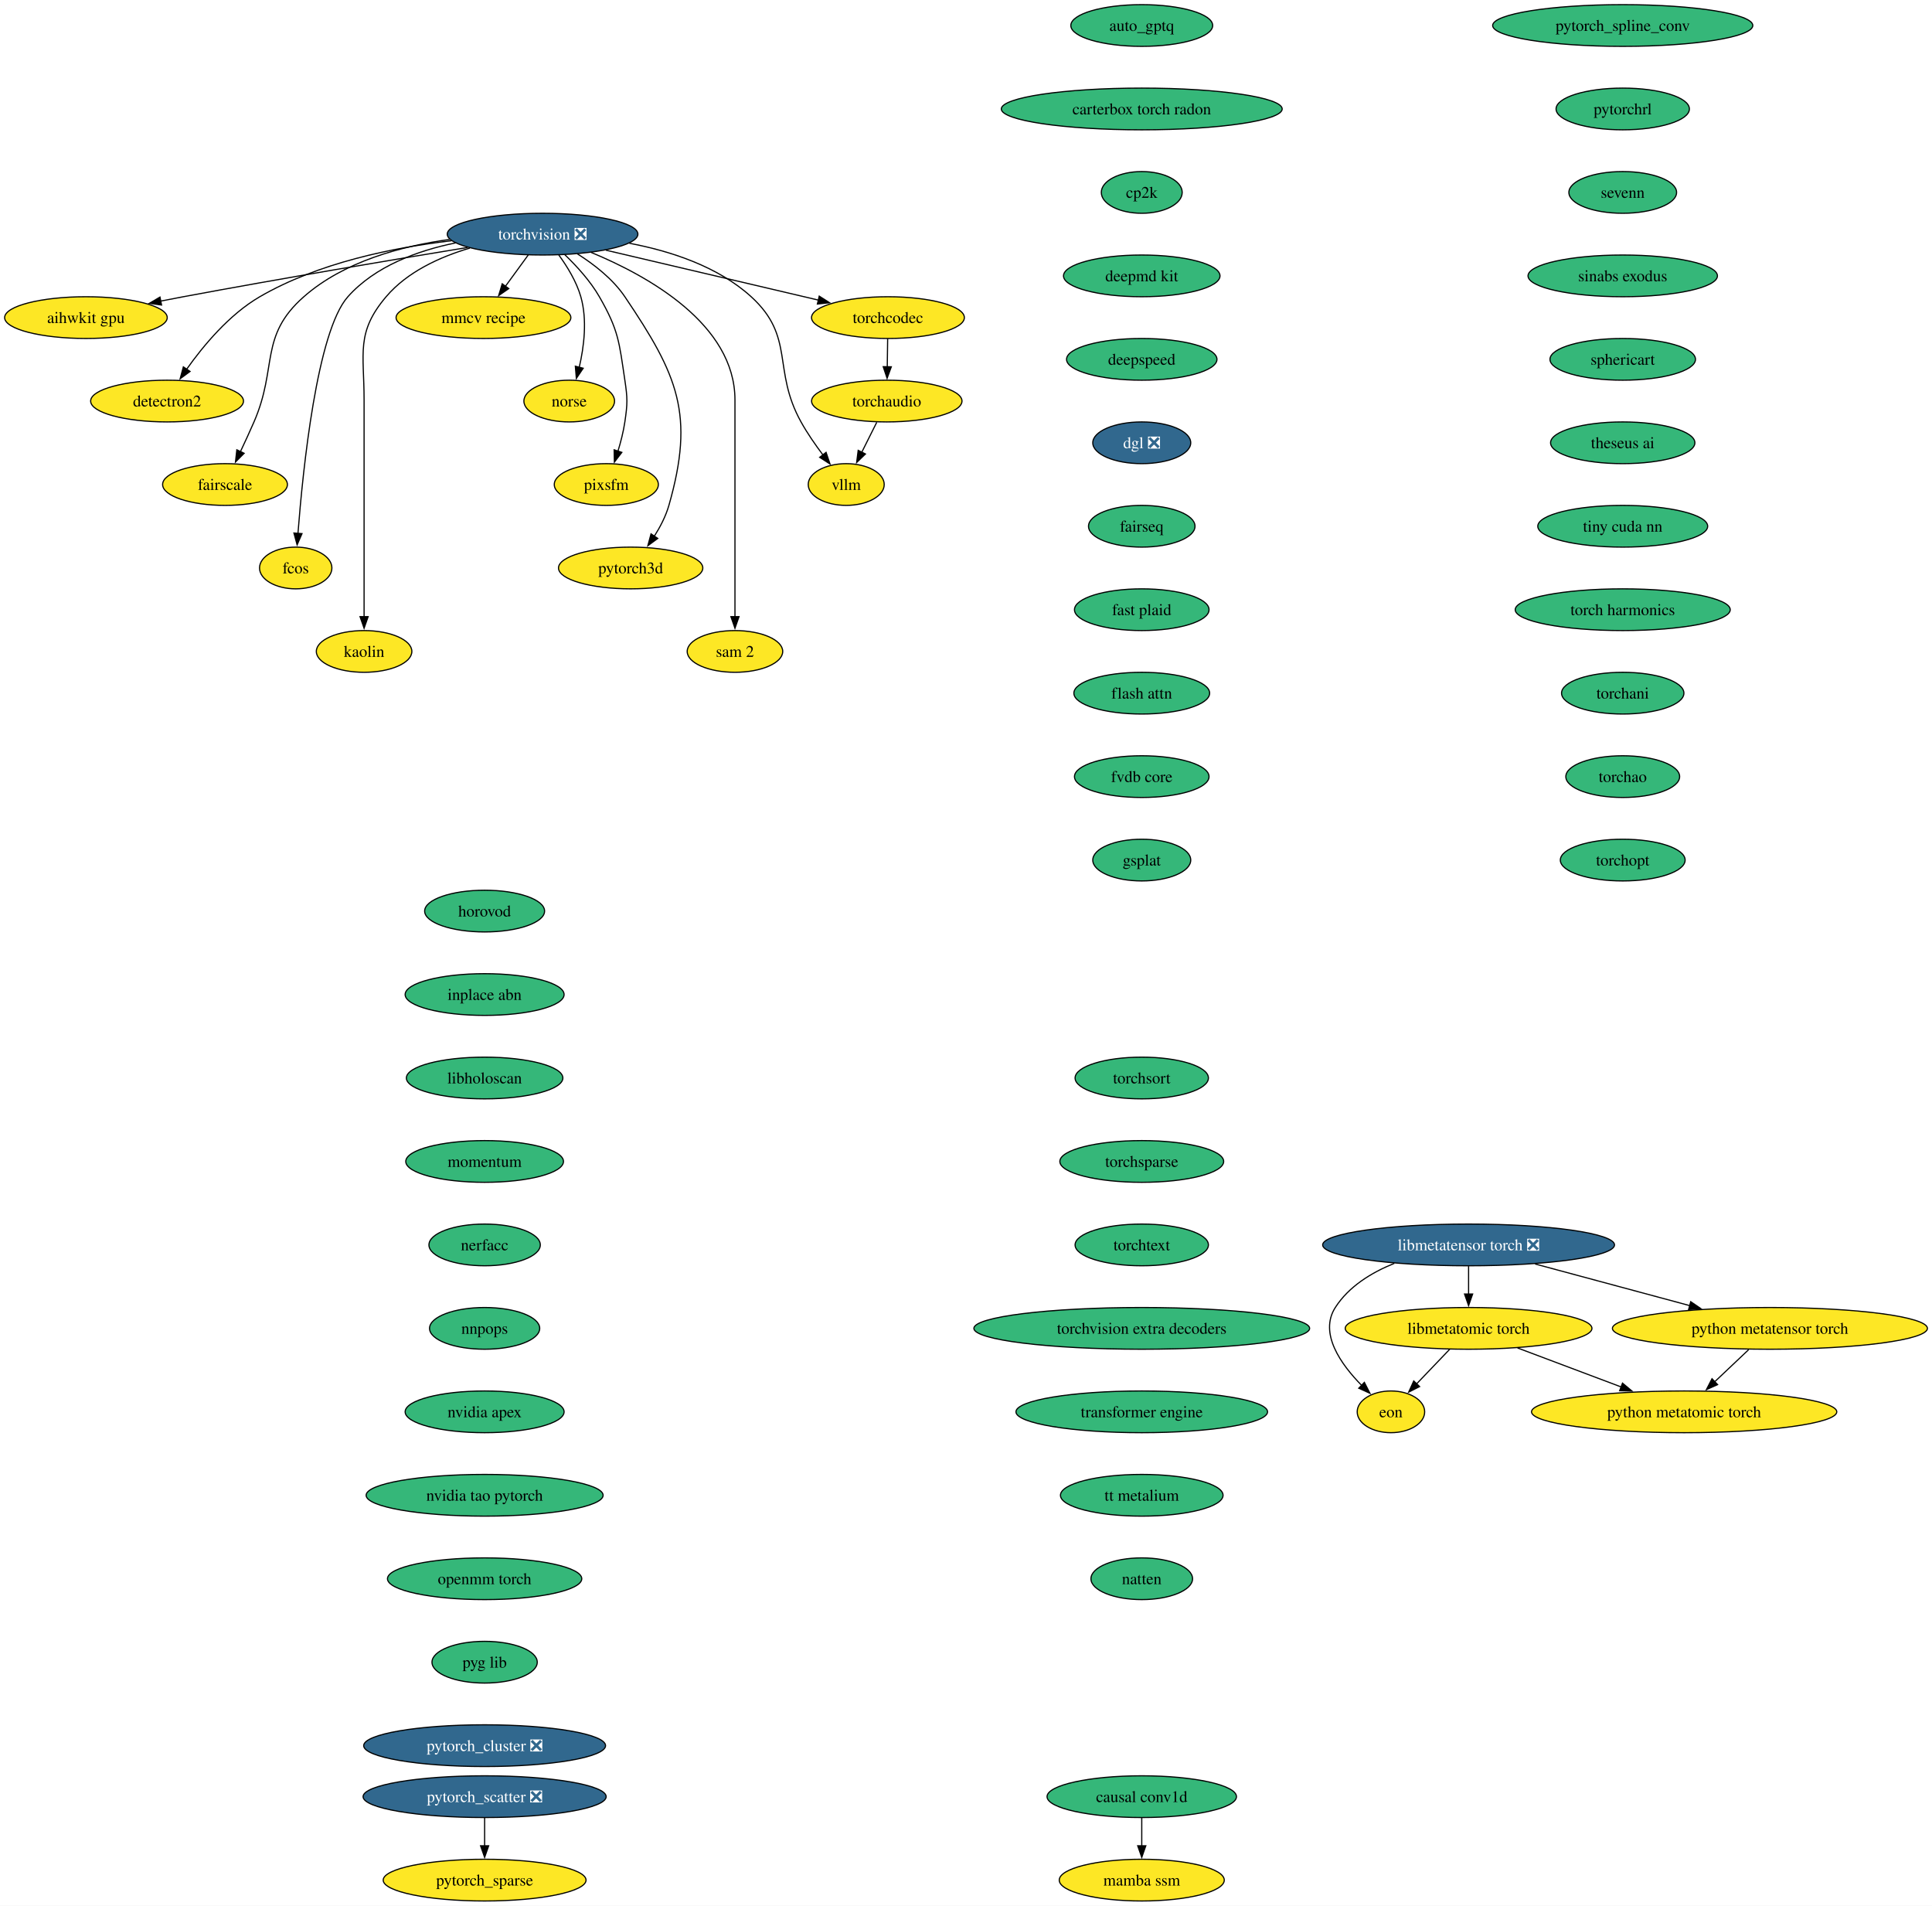
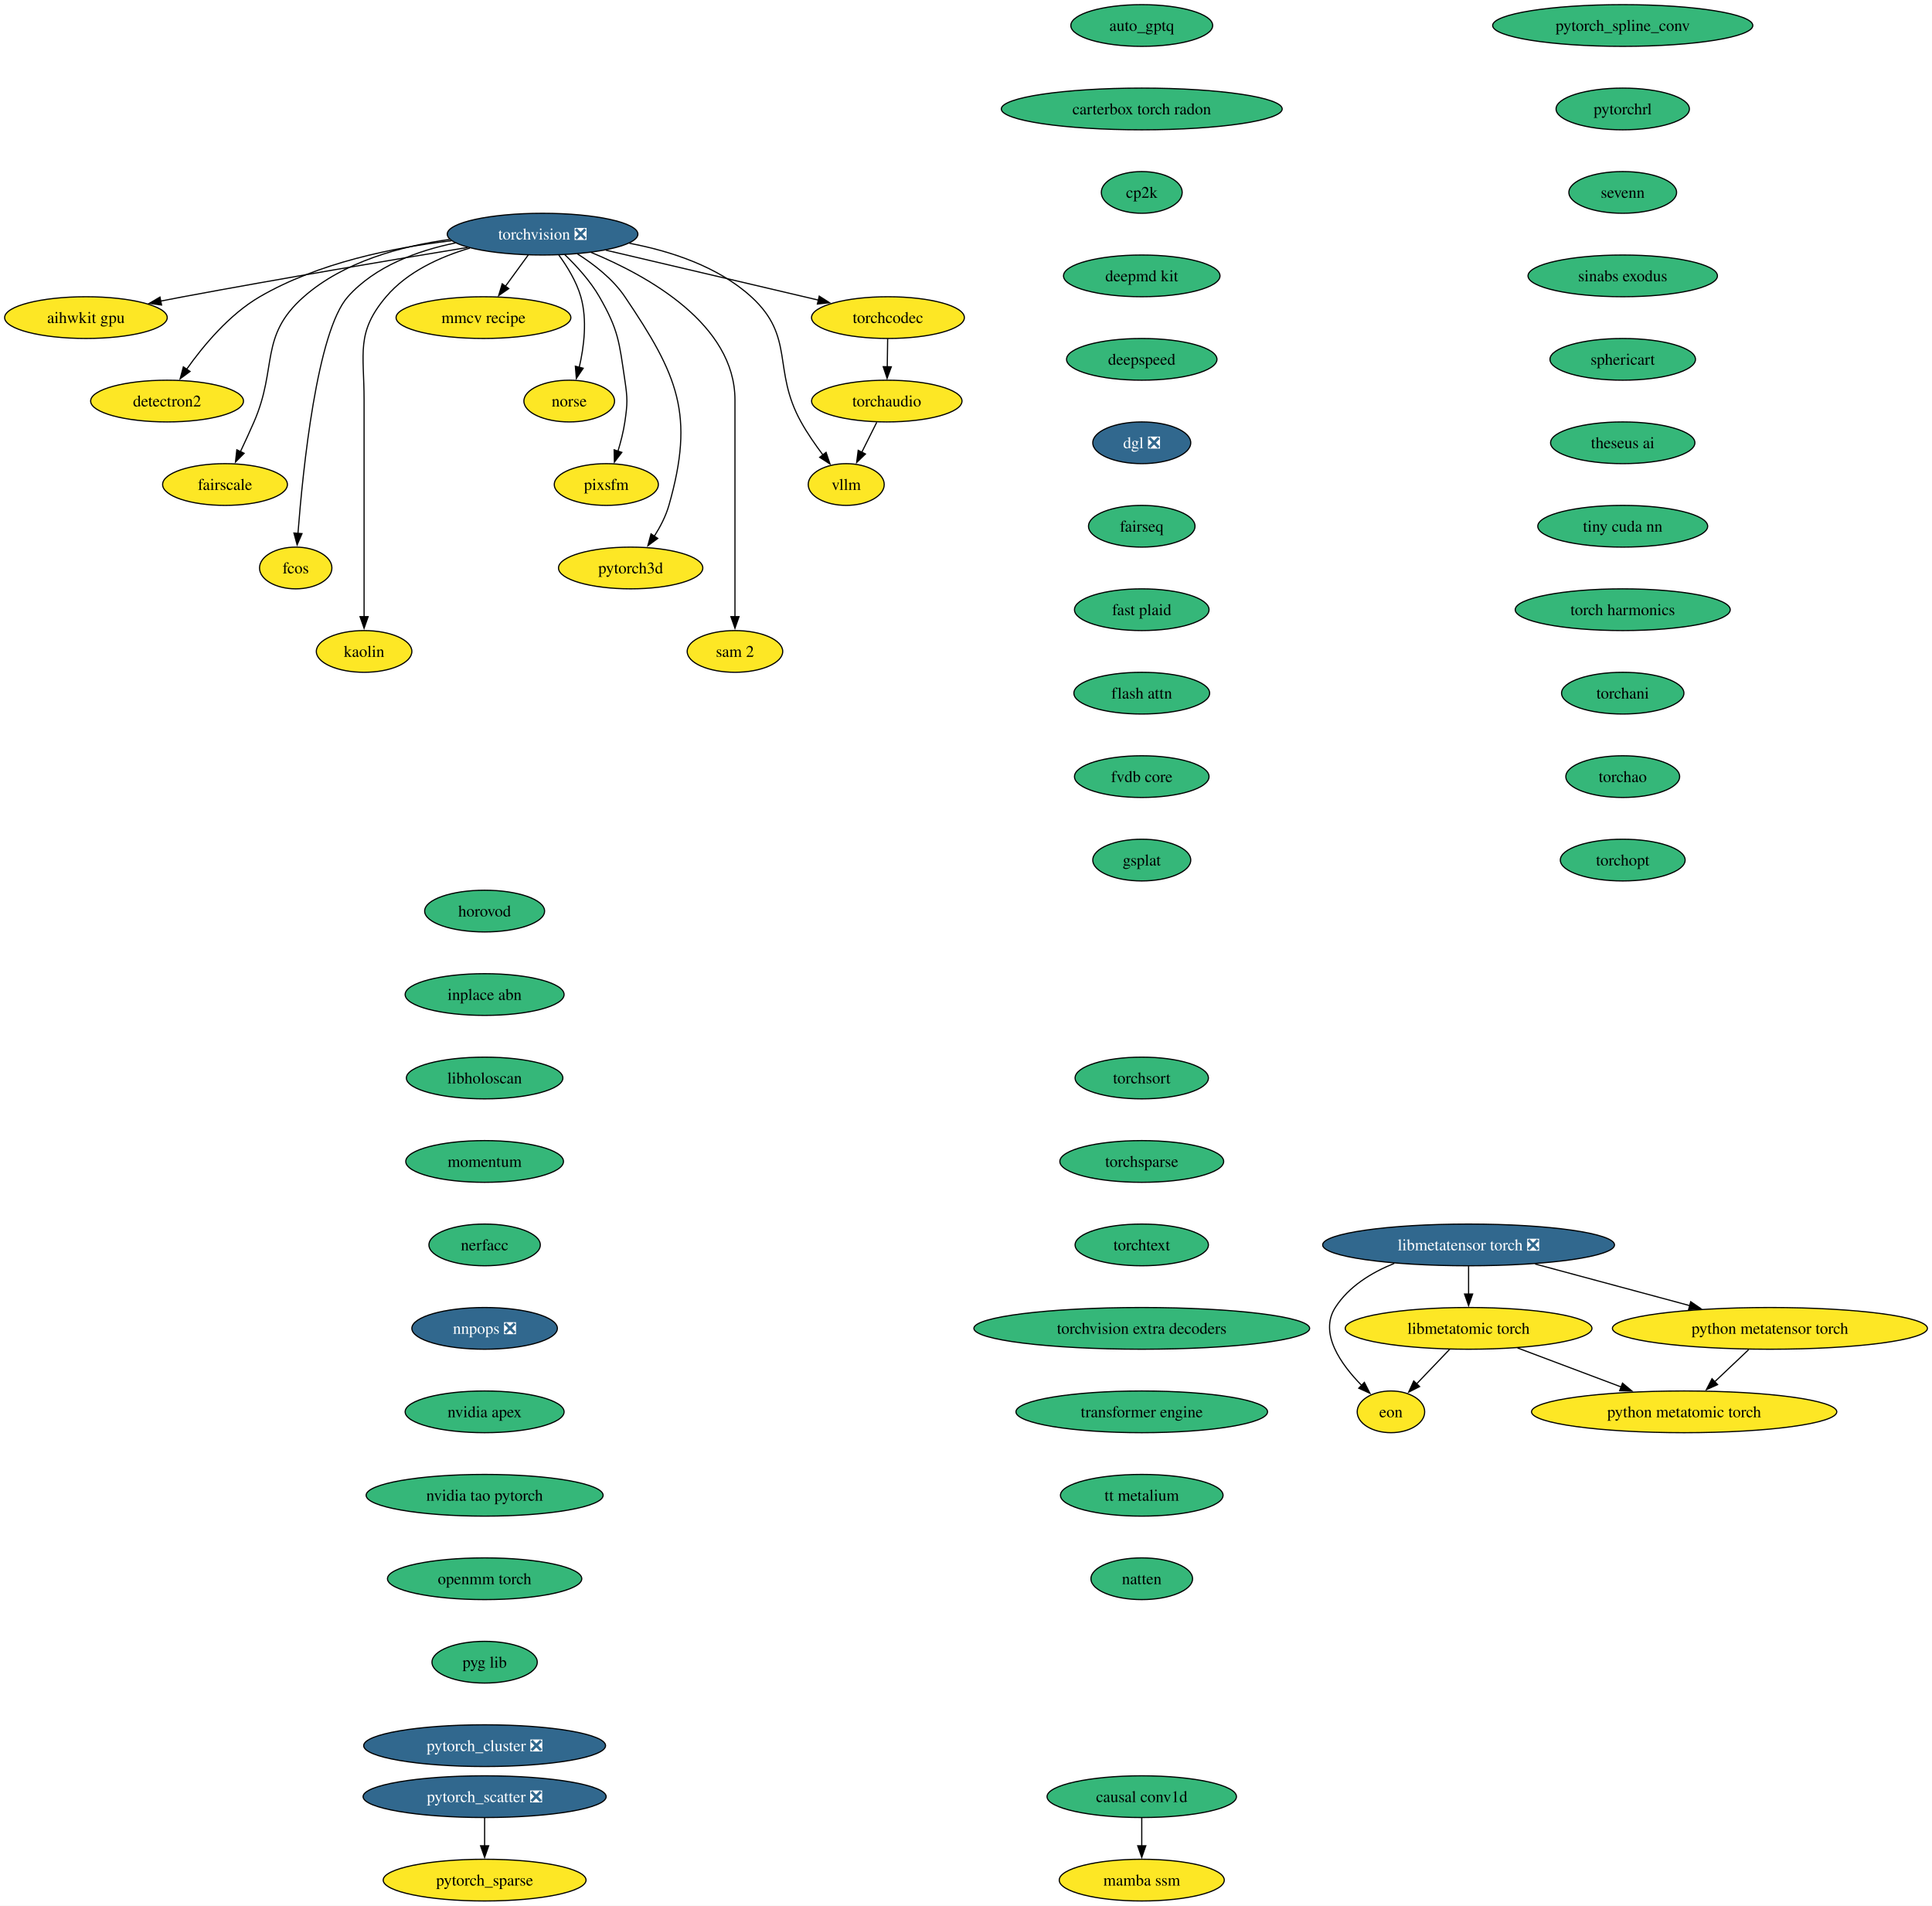
<svg xmlns="http://www.w3.org/2000/svg" xmlns:xlink="http://www.w3.org/1999/xlink" width="1667pt" height="1644pt" viewBox="0.00 0.00 1667.00 1644.00">
  <g id="graph0" class="graph" transform="scale(1 1) rotate(0) translate(4 1640)">
    <polygon fill="white" stroke="none" points="-4,4 -4,-1640 1663.06,-1640 1663.06,4 -4,4" />
    <g id="node1" class="node">
      <g id="a_node1">
        <a xlink:href="https://github.com/conda-forge/aihwkit-gpu-feedstock" xlink:title="aihwkit gpu">
          <ellipse fill="#fde725" stroke="black" cx="70.15" cy="-1366" rx="70.15" ry="18" />
          <text xml:space="preserve" text-anchor="middle" x="70.15" y="-1361.33" font-family="Times,serif" font-size="14.00">aihwkit gpu</text>
        </a>
      </g>
    </g>
    <g id="node2" class="node">
      <g id="a_node2">
        <a xlink:href="https://github.com/conda-forge/auto_gptq-feedstock" xlink:title="auto_gptq">
          <ellipse fill="#35b779" stroke="black" cx="981.15" cy="-1618" rx="61.2" ry="18" />
          <text xml:space="preserve" text-anchor="middle" x="981.15" y="-1613.33" font-family="Times,serif" font-size="14.00">auto_gptq</text>
        </a>
      </g>
    </g>
    <g id="node3" class="node">
      <g id="a_node3">
        <a xlink:href="https://github.com/conda-forge/carterbox-torch-radon-feedstock" xlink:title="carterbox torch radon">
          <ellipse fill="#35b779" stroke="black" cx="981.15" cy="-1546" rx="121.18" ry="18" />
          <text xml:space="preserve" text-anchor="middle" x="981.15" y="-1541.33" font-family="Times,serif" font-size="14.00">carterbox torch radon</text>
        </a>
      </g>
    </g>
    <g id="node4" class="node">
      <g id="a_node4">
        <a xlink:href="https://github.com/conda-forge/cp2k-feedstock" xlink:title="cp2k">
          <ellipse fill="#35b779" stroke="black" cx="981.15" cy="-1474" rx="34.9" ry="18" />
          <text xml:space="preserve" text-anchor="middle" x="981.15" y="-1469.33" font-family="Times,serif" font-size="14.00">cp2k</text>
        </a>
      </g>
    </g>
    <g id="node7" class="node">
      <g id="a_node7">
        <a xlink:href="https://github.com/conda-forge/deepmd-kit-feedstock" xlink:title="deepmd kit">
          <ellipse fill="#35b779" stroke="black" cx="981.15" cy="-1402" rx="67.52" ry="18" />
          <text xml:space="preserve" text-anchor="middle" x="981.15" y="-1397.33" font-family="Times,serif" font-size="14.00">deepmd kit</text>
        </a>
      </g>
    </g>
    <g id="node5" class="node">
      <g id="a_node5">
        <a xlink:href="https://github.com/conda-forge/causal-conv1d-feedstock" xlink:title="causal conv1d">
          <ellipse fill="#35b779" stroke="black" cx="981.15" cy="-90" rx="81.72" ry="18" />
          <text xml:space="preserve" text-anchor="middle" x="981.15" y="-85.33" font-family="Times,serif" font-size="14.00">causal conv1d</text>
        </a>
      </g>
    </g>
    <g id="node6" class="node">
      <g id="a_node6">
        <a xlink:href="https://github.com/conda-forge/mamba-ssm-feedstock" xlink:title="mamba ssm">
          <ellipse fill="#fde725" stroke="black" cx="981.15" cy="-18" rx="71.2" ry="18" />
          <text xml:space="preserve" text-anchor="middle" x="981.15" y="-13.32" font-family="Times,serif" font-size="14.00">mamba ssm</text>
        </a>
      </g>
    </g>
    <g id="edge3" class="edge">
      <path fill="none" stroke="black" d="M981.15,-71.7C981.15,-64.41 981.15,-55.73 981.15,-47.54" />
      <polygon fill="black" stroke="black" points="984.65,-47.62 981.15,-37.62 977.65,-47.62 984.65,-47.62" />
    </g>
    <g id="node8" class="node">
      <g id="a_node8">
        <a xlink:href="https://github.com/conda-forge/deepspeed-feedstock" xlink:title="deepspeed">
          <ellipse fill="#35b779" stroke="black" cx="981.15" cy="-1330" rx="64.89" ry="18" />
          <text xml:space="preserve" text-anchor="middle" x="981.15" y="-1325.33" font-family="Times,serif" font-size="14.00">deepspeed</text>
        </a>
      </g>
    </g>
    <g id="node9" class="node">
      <g id="a_node9">
        <a xlink:href="https://github.com/conda-forge/dgl-feedstock/pull/70" xlink:title="dgl ❎">
          <ellipse fill="#31688e" stroke="black" cx="981.15" cy="-1258" rx="42.26" ry="18" />
          <text xml:space="preserve" text-anchor="middle" x="981.15" y="-1253.33" font-family="Times,serif" font-size="14.00" fill="white">dgl ❎</text>
        </a>
      </g>
    </g>
    <g id="node11" class="node">
      <g id="a_node11">
        <a xlink:href="https://github.com/conda-forge/fairseq-feedstock" xlink:title="fairseq">
          <ellipse fill="#35b779" stroke="black" cx="981.15" cy="-1186" rx="45.95" ry="18" />
          <text xml:space="preserve" text-anchor="middle" x="981.15" y="-1181.33" font-family="Times,serif" font-size="14.00">fairseq</text>
        </a>
      </g>
    </g>
    <g id="node10" class="node">
      <g id="a_node10">
        <a xlink:href="https://github.com/conda-forge/detectron2-feedstock" xlink:title="detectron2">
          <ellipse fill="#fde725" stroke="black" cx="140.15" cy="-1294" rx="65.94" ry="18" />
          <text xml:space="preserve" text-anchor="middle" x="140.15" y="-1289.33" font-family="Times,serif" font-size="14.00">detectron2</text>
        </a>
      </g>
    </g>
    <g id="node14" class="node">
      <g id="a_node14">
        <a xlink:href="https://github.com/conda-forge/fast-plaid-feedstock" xlink:title="fast plaid">
          <ellipse fill="#35b779" stroke="black" cx="981.15" cy="-1114" rx="58.05" ry="18" />
          <text xml:space="preserve" text-anchor="middle" x="981.15" y="-1109.33" font-family="Times,serif" font-size="14.00">fast plaid</text>
        </a>
      </g>
    </g>
    <g id="node12" class="node">
      <g id="a_node12">
        <a xlink:href="https://github.com/conda-forge/eon-feedstock" xlink:title="eon">
          <ellipse fill="#fde725" stroke="black" cx="1196.15" cy="-422" rx="29.11" ry="18" />
          <text xml:space="preserve" text-anchor="middle" x="1196.15" y="-417.32" font-family="Times,serif" font-size="14.00">eon</text>
        </a>
      </g>
    </g>
    <g id="node13" class="node">
      <g id="a_node13">
        <a xlink:href="https://github.com/conda-forge/fairscale-feedstock" xlink:title="fairscale">
          <ellipse fill="#fde725" stroke="black" cx="190.15" cy="-1222" rx="53.84" ry="18" />
          <text xml:space="preserve" text-anchor="middle" x="190.15" y="-1217.33" font-family="Times,serif" font-size="14.00">fairscale</text>
        </a>
      </g>
    </g>
    <g id="node15" class="node">
      <g id="a_node15">
        <a xlink:href="https://github.com/conda-forge/flash-attn-feedstock" xlink:title="flash attn">
          <ellipse fill="#35b779" stroke="black" cx="981.15" cy="-1042" rx="58.57" ry="18" />
          <text xml:space="preserve" text-anchor="middle" x="981.15" y="-1037.33" font-family="Times,serif" font-size="14.00">flash attn</text>
        </a>
      </g>
    </g>
    <g id="node17" class="node">
      <g id="a_node17">
        <a xlink:href="https://github.com/conda-forge/fvdb-core-feedstock" xlink:title="fvdb core">
          <ellipse fill="#35b779" stroke="black" cx="981.15" cy="-970" rx="58.05" ry="18" />
          <text xml:space="preserve" text-anchor="middle" x="981.15" y="-965.33" font-family="Times,serif" font-size="14.00">fvdb core</text>
        </a>
      </g>
    </g>
    <g id="node16" class="node">
      <g id="a_node16">
        <a xlink:href="https://github.com/conda-forge/fcos-feedstock" xlink:title="fcos">
          <ellipse fill="#fde725" stroke="black" cx="251.15" cy="-1150" rx="31.22" ry="18" />
          <text xml:space="preserve" text-anchor="middle" x="251.15" y="-1145.33" font-family="Times,serif" font-size="14.00">fcos</text>
        </a>
      </g>
    </g>
    <g id="node18" class="node">
      <g id="a_node18">
        <a xlink:href="https://github.com/conda-forge/gsplat-feedstock" xlink:title="gsplat">
          <ellipse fill="#35b779" stroke="black" cx="981.15" cy="-898" rx="42.26" ry="18" />
          <text xml:space="preserve" text-anchor="middle" x="981.15" y="-893.33" font-family="Times,serif" font-size="14.00">gsplat</text>
        </a>
      </g>
    </g>
    <g id="node19" class="node">
      <g id="a_node19">
        <a xlink:href="https://github.com/conda-forge/horovod-feedstock" xlink:title="horovod">
          <ellipse fill="#35b779" stroke="black" cx="414.15" cy="-854" rx="51.74" ry="18" />
          <text xml:space="preserve" text-anchor="middle" x="414.15" y="-849.33" font-family="Times,serif" font-size="14.00">horovod</text>
        </a>
      </g>
    </g>
    <g id="node20" class="node">
      <g id="a_node20">
        <a xlink:href="https://github.com/conda-forge/inplace-abn-feedstock" xlink:title="inplace abn">
          <ellipse fill="#35b779" stroke="black" cx="414.15" cy="-782" rx="68.57" ry="18" />
          <text xml:space="preserve" text-anchor="middle" x="414.15" y="-777.33" font-family="Times,serif" font-size="14.00">inplace abn</text>
        </a>
      </g>
    </g>
    <g id="node21" class="node">
      <g id="a_node21">
        <a xlink:href="https://github.com/conda-forge/libholoscan-feedstock" xlink:title="libholoscan">
          <ellipse fill="#35b779" stroke="black" cx="414.15" cy="-710" rx="67.52" ry="18" />
          <text xml:space="preserve" text-anchor="middle" x="414.15" y="-705.33" font-family="Times,serif" font-size="14.00">libholoscan</text>
        </a>
      </g>
    </g>
    <g id="node23" class="node">
      <g id="a_node23">
        <a xlink:href="https://github.com/conda-forge/momentum-feedstock" xlink:title="momentum">
          <ellipse fill="#35b779" stroke="black" cx="414.15" cy="-638" rx="68.04" ry="18" />
          <text xml:space="preserve" text-anchor="middle" x="414.15" y="-633.33" font-family="Times,serif" font-size="14.00">momentum</text>
        </a>
      </g>
    </g>
    <g id="node22" class="node">
      <g id="a_node22">
        <a xlink:href="https://github.com/conda-forge/kaolin-feedstock" xlink:title="kaolin">
          <ellipse fill="#fde725" stroke="black" cx="310.15" cy="-1078" rx="41.21" ry="18" />
          <text xml:space="preserve" text-anchor="middle" x="310.15" y="-1073.33" font-family="Times,serif" font-size="14.00">kaolin</text>
        </a>
      </g>
    </g>
    <g id="node29" class="node">
      <g id="a_node29">
        <a xlink:href="https://github.com/conda-forge/nerfacc-feedstock" xlink:title="nerfacc">
          <ellipse fill="#35b779" stroke="black" cx="414.15" cy="-566" rx="48.05" ry="18" />
          <text xml:space="preserve" text-anchor="middle" x="414.15" y="-561.33" font-family="Times,serif" font-size="14.00">nerfacc</text>
        </a>
      </g>
    </g>
    <g id="node24" class="node">
      <g id="a_node24">
        <a xlink:href="https://github.com/conda-forge/libmetatensor-torch-feedstock/pull/52" xlink:title="libmetatensor torch ❎">
          <ellipse fill="#31688e" stroke="black" cx="1263.15" cy="-566" rx="125.92" ry="18" />
          <text xml:space="preserve" text-anchor="middle" x="1263.15" y="-561.33" font-family="Times,serif" font-size="14.00" fill="white">libmetatensor torch ❎</text>
        </a>
      </g>
    </g>
    <g id="edge15" class="edge">
      <path fill="none" stroke="black" d="M1199.08,-550.09C1179.34,-542.16 1159.77,-530.14 1148.15,-512 1133.95,-489.82 1152.88,-463.07 1170.98,-444.72" />
      <polygon fill="black" stroke="black" points="1173.22,-447.42 1178.03,-437.98 1168.38,-442.37 1173.22,-447.42" />
    </g>
    <g id="node25" class="node">
      <g id="a_node25">
        <a xlink:href="https://github.com/conda-forge/libmetatomic-torch-feedstock" xlink:title="libmetatomic torch">
          <ellipse fill="#fde725" stroke="black" cx="1263.15" cy="-494" rx="106.45" ry="18" />
          <text xml:space="preserve" text-anchor="middle" x="1263.15" y="-489.32" font-family="Times,serif" font-size="14.00">libmetatomic torch</text>
        </a>
      </g>
    </g>
    <g id="edge16" class="edge">
      <path fill="none" stroke="black" d="M1263.15,-547.7C1263.15,-540.41 1263.15,-531.73 1263.15,-523.54" />
      <polygon fill="black" stroke="black" points="1266.65,-523.62 1263.15,-513.62 1259.65,-523.62 1266.65,-523.62" />
    </g>
    <g id="node26" class="node">
      <g id="a_node26">
        <a xlink:href="https://github.com/conda-forge/python-metatensor-torch-feedstock" xlink:title="python metatensor torch">
          <ellipse fill="#fde725" stroke="black" cx="1523.15" cy="-494" rx="135.91" ry="18" />
          <text xml:space="preserve" text-anchor="middle" x="1523.15" y="-489.32" font-family="Times,serif" font-size="14.00">python metatensor torch</text>
        </a>
      </g>
    </g>
    <g id="edge17" class="edge">
      <path fill="none" stroke="black" d="M1320.53,-549.55C1359.93,-538.94 1412.43,-524.81 1454.12,-513.59" />
      <polygon fill="black" stroke="black" points="1454.81,-517.02 1463.56,-511.04 1452.99,-510.26 1454.81,-517.02" />
    </g>
    <g id="edge18" class="edge">
      <path fill="none" stroke="black" d="M1246.93,-476.05C1238.3,-467.04 1227.57,-455.83 1218.2,-446.04" />
      <polygon fill="black" stroke="black" points="1220.89,-443.79 1211.45,-438.98 1215.83,-448.63 1220.89,-443.79" />
    </g>
    <g id="node27" class="node">
      <g id="a_node27">
        <a xlink:href="https://github.com/conda-forge/python-metatomic-torch-feedstock" xlink:title="python metatomic torch">
          <ellipse fill="#fde725" stroke="black" cx="1449.15" cy="-422" rx="131.7" ry="18" />
          <text xml:space="preserve" text-anchor="middle" x="1449.15" y="-417.32" font-family="Times,serif" font-size="14.00">python metatomic torch</text>
        </a>
      </g>
    </g>
    <g id="edge19" class="edge">
      <path fill="none" stroke="black" d="M1305.36,-477.12C1331.87,-467.14 1366.34,-454.17 1394.88,-443.43" />
      <polygon fill="black" stroke="black" points="1395.95,-446.76 1404.08,-439.96 1393.49,-440.21 1395.95,-446.76" />
    </g>
    <g id="edge20" class="edge">
      <path fill="none" stroke="black" d="M1504.86,-475.7C1495.99,-467.3 1485.17,-457.07 1475.43,-447.86" />
      <polygon fill="black" stroke="black" points="1478,-445.47 1468.33,-441.14 1473.19,-450.56 1478,-445.47" />
    </g>
    <g id="node28" class="node">
      <g id="a_node28">
        <a xlink:href="https://github.com/conda-forge/mmcv-recipe-feedstock" xlink:title="mmcv recipe">
          <ellipse fill="#fde725" stroke="black" cx="413.15" cy="-1366" rx="75.41" ry="18" />
          <text xml:space="preserve" text-anchor="middle" x="413.15" y="-1361.33" font-family="Times,serif" font-size="14.00">mmcv recipe</text>
        </a>
      </g>
    </g>
    <g id="node30" class="node">
      <g id="a_node30">
-         <a xlink:href="https://github.com/conda-forge/nnpops-feedstock" xlink:title="nnpops">
-           <ellipse fill="#35b779" stroke="black" cx="414.15" cy="-494" rx="47.53" ry="18" />
-           <text xml:space="preserve" text-anchor="middle" x="414.15" y="-489.32" font-family="Times,serif" font-size="14.00">nnpops</text>
+         <a xlink:href="https://github.com/conda-forge/nnpops-feedstock/pull/59" xlink:title="nnpops ❎">
+           <ellipse fill="#31688e" stroke="black" cx="414.15" cy="-494" rx="62.78" ry="18" />
+           <text xml:space="preserve" text-anchor="middle" x="414.15" y="-489.32" font-family="Times,serif" font-size="14.00" fill="white">nnpops ❎</text>
        </a>
      </g>
    </g>
    <g id="node31" class="node">
      <g id="a_node31">
        <a xlink:href="https://github.com/conda-forge/nvidia-apex-feedstock" xlink:title="nvidia apex">
          <ellipse fill="#35b779" stroke="black" cx="414.15" cy="-422" rx="68.57" ry="18" />
          <text xml:space="preserve" text-anchor="middle" x="414.15" y="-417.32" font-family="Times,serif" font-size="14.00">nvidia apex</text>
        </a>
      </g>
    </g>
    <g id="node33" class="node">
      <g id="a_node33">
        <a xlink:href="https://github.com/conda-forge/nvidia-tao-pytorch-feedstock" xlink:title="nvidia tao pytorch">
          <ellipse fill="#35b779" stroke="black" cx="414.15" cy="-350" rx="102.24" ry="18" />
          <text xml:space="preserve" text-anchor="middle" x="414.15" y="-345.32" font-family="Times,serif" font-size="14.00">nvidia tao pytorch</text>
        </a>
      </g>
    </g>
    <g id="node32" class="node">
      <g id="a_node32">
        <a xlink:href="https://github.com/conda-forge/norse-feedstock" xlink:title="norse">
          <ellipse fill="#fde725" stroke="black" cx="487.15" cy="-1294" rx="39.11" ry="18" />
          <text xml:space="preserve" text-anchor="middle" x="487.15" y="-1289.33" font-family="Times,serif" font-size="14.00">norse</text>
        </a>
      </g>
    </g>
    <g id="node34" class="node">
      <g id="a_node34">
        <a xlink:href="https://github.com/conda-forge/openmm-torch-feedstock" xlink:title="openmm torch">
          <ellipse fill="#35b779" stroke="black" cx="414.15" cy="-278" rx="83.83" ry="18" />
          <text xml:space="preserve" text-anchor="middle" x="414.15" y="-273.32" font-family="Times,serif" font-size="14.00">openmm torch</text>
        </a>
      </g>
    </g>
    <g id="node35" class="node">
      <g id="a_node35">
        <a xlink:href="https://github.com/conda-forge/pyg-lib-feedstock" xlink:title="pyg lib">
          <ellipse fill="#35b779" stroke="black" cx="414.15" cy="-206" rx="45.42" ry="18" />
          <text xml:space="preserve" text-anchor="middle" x="414.15" y="-201.33" font-family="Times,serif" font-size="14.00">pyg lib</text>
        </a>
      </g>
    </g>
    <g id="node37" class="node">
      <g id="a_node37">
        <a xlink:href="https://github.com/conda-forge/pytorch_cluster-feedstock/pull/75" xlink:title="pytorch_cluster ❎">
          <ellipse fill="#31688e" stroke="black" cx="414.15" cy="-134" rx="104.35" ry="18" />
          <text xml:space="preserve" text-anchor="middle" x="414.15" y="-129.32" font-family="Times,serif" font-size="14.00" fill="white">pytorch_cluster ❎</text>
        </a>
      </g>
    </g>
    <g id="node36" class="node">
      <g id="a_node36">
        <a xlink:href="https://github.com/conda-forge/pixsfm-feedstock" xlink:title="pixsfm">
          <ellipse fill="#fde725" stroke="black" cx="519.15" cy="-1222" rx="44.9" ry="18" />
          <text xml:space="preserve" text-anchor="middle" x="519.15" y="-1217.33" font-family="Times,serif" font-size="14.00">pixsfm</text>
        </a>
      </g>
    </g>
    <g id="node38" class="node">
      <g id="a_node38">
        <a xlink:href="https://github.com/conda-forge/pytorch3d-feedstock" xlink:title="pytorch3d">
          <ellipse fill="#fde725" stroke="black" cx="540.15" cy="-1150" rx="62.26" ry="18" />
          <text xml:space="preserve" text-anchor="middle" x="540.15" y="-1145.33" font-family="Times,serif" font-size="14.00">pytorch3d</text>
        </a>
      </g>
    </g>
    <g id="node39" class="node">
      <g id="a_node39">
        <a xlink:href="https://github.com/conda-forge/pytorch_scatter-feedstock/pull/90" xlink:title="pytorch_scatter ❎">
          <ellipse fill="#31688e" stroke="black" cx="414.15" cy="-90" rx="104.87" ry="18" />
          <text xml:space="preserve" text-anchor="middle" x="414.15" y="-85.33" font-family="Times,serif" font-size="14.00" fill="white">pytorch_scatter ❎</text>
        </a>
      </g>
    </g>
    <g id="node40" class="node">
      <g id="a_node40">
        <a xlink:href="https://github.com/conda-forge/pytorch_sparse-feedstock" xlink:title="pytorch_sparse">
          <ellipse fill="#fde725" stroke="black" cx="414.15" cy="-18" rx="87.51" ry="18" />
          <text xml:space="preserve" text-anchor="middle" x="414.15" y="-13.32" font-family="Times,serif" font-size="14.00">pytorch_sparse</text>
        </a>
      </g>
    </g>
    <g id="edge28" class="edge">
      <path fill="none" stroke="black" d="M414.15,-71.7C414.15,-64.41 414.15,-55.73 414.15,-47.54" />
      <polygon fill="black" stroke="black" points="417.65,-47.62 414.15,-37.62 410.65,-47.62 417.65,-47.62" />
    </g>
    <g id="node41" class="node">
      <g id="a_node41">
        <a xlink:href="https://github.com/conda-forge/pytorch_spline_conv-feedstock" xlink:title="pytorch_spline_conv">
          <ellipse fill="#35b779" stroke="black" cx="1396.15" cy="-1618" rx="112.24" ry="18" />
          <text xml:space="preserve" text-anchor="middle" x="1396.15" y="-1613.33" font-family="Times,serif" font-size="14.00">pytorch_spline_conv</text>
        </a>
      </g>
    </g>
    <g id="node42" class="node">
      <g id="a_node42">
        <a xlink:href="https://github.com/conda-forge/pytorchrl-feedstock" xlink:title="pytorchrl">
          <ellipse fill="#35b779" stroke="black" cx="1396.15" cy="-1546" rx="57.52" ry="18" />
          <text xml:space="preserve" text-anchor="middle" x="1396.15" y="-1541.33" font-family="Times,serif" font-size="14.00">pytorchrl</text>
        </a>
      </g>
    </g>
    <g id="node43" class="node">
      <g id="a_node43">
        <a xlink:href="https://github.com/conda-forge/sevenn-feedstock" xlink:title="sevenn">
          <ellipse fill="#35b779" stroke="black" cx="1396.15" cy="-1474" rx="46.47" ry="18" />
          <text xml:space="preserve" text-anchor="middle" x="1396.15" y="-1469.33" font-family="Times,serif" font-size="14.00">sevenn</text>
        </a>
      </g>
    </g>
    <g id="node45" class="node">
      <g id="a_node45">
        <a xlink:href="https://github.com/conda-forge/sinabs-exodus-feedstock" xlink:title="sinabs exodus">
          <ellipse fill="#35b779" stroke="black" cx="1396.15" cy="-1402" rx="81.72" ry="18" />
          <text xml:space="preserve" text-anchor="middle" x="1396.15" y="-1397.33" font-family="Times,serif" font-size="14.00">sinabs exodus</text>
        </a>
      </g>
    </g>
    <g id="node44" class="node">
      <g id="a_node44">
        <a xlink:href="https://github.com/conda-forge/sam-2-feedstock" xlink:title="sam 2">
          <ellipse fill="#fde725" stroke="black" cx="630.15" cy="-1078" rx="41.21" ry="18" />
          <text xml:space="preserve" text-anchor="middle" x="630.15" y="-1073.33" font-family="Times,serif" font-size="14.00">sam 2</text>
        </a>
      </g>
    </g>
    <g id="node46" class="node">
      <g id="a_node46">
        <a xlink:href="https://github.com/conda-forge/sphericart-feedstock" xlink:title="sphericart">
          <ellipse fill="#35b779" stroke="black" cx="1396.15" cy="-1330" rx="62.78" ry="18" />
          <text xml:space="preserve" text-anchor="middle" x="1396.15" y="-1325.33" font-family="Times,serif" font-size="14.00">sphericart</text>
        </a>
      </g>
    </g>
    <g id="node47" class="node">
      <g id="a_node47">
        <a xlink:href="https://github.com/conda-forge/theseus-ai-feedstock" xlink:title="theseus ai">
          <ellipse fill="#35b779" stroke="black" cx="1396.15" cy="-1258" rx="62.26" ry="18" />
          <text xml:space="preserve" text-anchor="middle" x="1396.15" y="-1253.33" font-family="Times,serif" font-size="14.00">theseus ai</text>
        </a>
      </g>
    </g>
    <g id="node48" class="node">
      <g id="a_node48">
        <a xlink:href="https://github.com/conda-forge/tiny-cuda-nn-feedstock" xlink:title="tiny cuda nn">
          <ellipse fill="#35b779" stroke="black" cx="1396.15" cy="-1186" rx="73.3" ry="18" />
          <text xml:space="preserve" text-anchor="middle" x="1396.15" y="-1181.33" font-family="Times,serif" font-size="14.00">tiny cuda nn</text>
        </a>
      </g>
    </g>
    <g id="node49" class="node">
      <g id="a_node49">
        <a xlink:href="https://github.com/conda-forge/torch-harmonics-feedstock" xlink:title="torch harmonics">
          <ellipse fill="#35b779" stroke="black" cx="1396.15" cy="-1114" rx="92.77" ry="18" />
          <text xml:space="preserve" text-anchor="middle" x="1396.15" y="-1109.33" font-family="Times,serif" font-size="14.00">torch harmonics</text>
        </a>
      </g>
    </g>
    <g id="node50" class="node">
      <g id="a_node50">
        <a xlink:href="https://github.com/conda-forge/torchani-feedstock" xlink:title="torchani">
          <ellipse fill="#35b779" stroke="black" cx="1396.15" cy="-1042" rx="52.79" ry="18" />
          <text xml:space="preserve" text-anchor="middle" x="1396.15" y="-1037.33" font-family="Times,serif" font-size="14.00">torchani</text>
        </a>
      </g>
    </g>
    <g id="node51" class="node">
      <g id="a_node51">
        <a xlink:href="https://github.com/conda-forge/torchao-feedstock" xlink:title="torchao">
          <ellipse fill="#35b779" stroke="black" cx="1396.15" cy="-970" rx="49.1" ry="18" />
          <text xml:space="preserve" text-anchor="middle" x="1396.15" y="-965.33" font-family="Times,serif" font-size="14.00">torchao</text>
        </a>
      </g>
    </g>
    <g id="node52" class="node">
      <g id="a_node52">
        <a xlink:href="https://github.com/conda-forge/torchopt-feedstock" xlink:title="torchopt">
          <ellipse fill="#35b779" stroke="black" cx="1396.15" cy="-898" rx="53.84" ry="18" />
          <text xml:space="preserve" text-anchor="middle" x="1396.15" y="-893.33" font-family="Times,serif" font-size="14.00">torchopt</text>
        </a>
      </g>
    </g>
    <g id="node53" class="node">
      <g id="a_node53">
        <a xlink:href="https://github.com/conda-forge/torchaudio-feedstock" xlink:title="torchaudio">
          <ellipse fill="#fde725" stroke="black" cx="761.15" cy="-1294" rx="64.89" ry="18" />
          <text xml:space="preserve" text-anchor="middle" x="761.15" y="-1289.33" font-family="Times,serif" font-size="14.00">torchaudio</text>
        </a>
      </g>
    </g>
    <g id="node54" class="node">
      <g id="a_node54">
        <a xlink:href="https://github.com/conda-forge/vllm-feedstock" xlink:title="vllm">
          <ellipse fill="#fde725" stroke="black" cx="726.15" cy="-1222" rx="32.79" ry="18" />
          <text xml:space="preserve" text-anchor="middle" x="726.15" y="-1217.33" font-family="Times,serif" font-size="14.00">vllm</text>
        </a>
      </g>
    </g>
    <g id="edge39" class="edge">
      <path fill="none" stroke="black" d="M752.5,-1275.7C748.58,-1267.87 743.87,-1258.44 739.51,-1249.73" />
      <polygon fill="black" stroke="black" points="742.74,-1248.36 735.14,-1240.98 736.48,-1251.49 742.74,-1248.36" />
    </g>
    <g id="node55" class="node">
      <g id="a_node55">
        <a xlink:href="https://github.com/conda-forge/torchcodec-feedstock" xlink:title="torchcodec">
          <ellipse fill="#fde725" stroke="black" cx="762.15" cy="-1366" rx="65.94" ry="18" />
          <text xml:space="preserve" text-anchor="middle" x="762.15" y="-1361.33" font-family="Times,serif" font-size="14.00">torchcodec</text>
        </a>
      </g>
    </g>
    <g id="edge40" class="edge">
      <path fill="none" stroke="black" d="M761.9,-1347.7C761.8,-1340.41 761.67,-1331.73 761.56,-1323.54" />
      <polygon fill="black" stroke="black" points="765.06,-1323.57 761.42,-1313.62 758.06,-1323.67 765.06,-1323.57" />
    </g>
    <g id="node56" class="node">
      <g id="a_node56">
        <a xlink:href="https://github.com/conda-forge/torchsort-feedstock" xlink:title="torchsort">
          <ellipse fill="#35b779" stroke="black" cx="981.15" cy="-710" rx="57.52" ry="18" />
          <text xml:space="preserve" text-anchor="middle" x="981.15" y="-705.33" font-family="Times,serif" font-size="14.00">torchsort</text>
        </a>
      </g>
    </g>
    <g id="node57" class="node">
      <g id="a_node57">
        <a xlink:href="https://github.com/conda-forge/torchsparse-feedstock" xlink:title="torchsparse">
          <ellipse fill="#35b779" stroke="black" cx="981.15" cy="-638" rx="70.68" ry="18" />
          <text xml:space="preserve" text-anchor="middle" x="981.15" y="-633.33" font-family="Times,serif" font-size="14.00">torchsparse</text>
        </a>
      </g>
    </g>
    <g id="node58" class="node">
      <g id="a_node58">
        <a xlink:href="https://github.com/conda-forge/torchtext-feedstock" xlink:title="torchtext">
          <ellipse fill="#35b779" stroke="black" cx="981.15" cy="-566" rx="57.52" ry="18" />
          <text xml:space="preserve" text-anchor="middle" x="981.15" y="-561.33" font-family="Times,serif" font-size="14.00">torchtext</text>
        </a>
      </g>
    </g>
    <g id="node59" class="node">
      <g id="a_node59">
        <a xlink:href="https://github.com/conda-forge/torchvision-extra-decoders-feedstock" xlink:title="torchvision extra decoders">
          <ellipse fill="#35b779" stroke="black" cx="981.15" cy="-494" rx="144.86" ry="18" />
          <text xml:space="preserve" text-anchor="middle" x="981.15" y="-489.32" font-family="Times,serif" font-size="14.00">torchvision extra decoders</text>
        </a>
      </g>
    </g>
    <g id="node61" class="node">
      <g id="a_node61">
        <a xlink:href="https://github.com/conda-forge/transformer-engine-feedstock" xlink:title="transformer engine">
          <ellipse fill="#35b779" stroke="black" cx="981.15" cy="-422" rx="108.55" ry="18" />
          <text xml:space="preserve" text-anchor="middle" x="981.15" y="-417.32" font-family="Times,serif" font-size="14.00">transformer engine</text>
        </a>
      </g>
    </g>
    <g id="node60" class="node">
      <g id="a_node60">
        <a xlink:href="https://github.com/conda-forge/torchvision-feedstock/pull/168" xlink:title="torchvision ❎">
          <ellipse fill="#31688e" stroke="black" cx="464.15" cy="-1438" rx="82.25" ry="18" />
          <text xml:space="preserve" text-anchor="middle" x="464.15" y="-1433.33" font-family="Times,serif" font-size="14.00" fill="white">torchvision ❎</text>
        </a>
      </g>
    </g>
    <g id="edge44" class="edge">
      <path fill="none" stroke="black" d="M399.33,-1426.51C336.54,-1416.2 238.69,-1399.78 154.15,-1384 147.78,-1382.81 141.14,-1381.53 134.52,-1380.23" />
      <polygon fill="black" stroke="black" points="135.4,-1376.84 124.91,-1378.33 134.04,-1383.71 135.4,-1376.84" />
    </g>
    <g id="edge45" class="edge">
      <path fill="none" stroke="black" d="M385.5,-1432.31C335.36,-1426.43 270.57,-1413.29 220.15,-1384 193.75,-1368.66 171.3,-1341.61 156.96,-1321.34" />
      <polygon fill="black" stroke="black" points="159.98,-1319.55 151.45,-1313.27 154.2,-1323.5 159.98,-1319.55" />
    </g>
    <g id="edge46" class="edge">
      <path fill="none" stroke="black" d="M383.99,-1433.43C342.12,-1427.69 292.59,-1414.32 258.15,-1384 219.37,-1349.86 235.74,-1323.39 215.15,-1276 211.49,-1267.57 207.29,-1258.48 203.4,-1250.25" />
      <polygon fill="black" stroke="black" points="206.65,-1248.94 199.18,-1241.43 200.34,-1251.96 206.65,-1248.94" />
    </g>
    <g id="edge47" class="edge">
      <path fill="none" stroke="black" d="M389.12,-1430.46C356.15,-1423.73 319.65,-1410.37 296.15,-1384 269.52,-1354.12 257.39,-1235.37 253.09,-1179.87" />
      <polygon fill="black" stroke="black" points="256.58,-1179.65 252.36,-1169.94 249.6,-1180.17 256.58,-1179.65" />
    </g>
    <g id="edge48" class="edge">
      <path fill="none" stroke="black" d="M401.38,-1425.97C375.51,-1418.34 347.39,-1405.51 329.15,-1384 302.98,-1353.16 310.15,-1335.45 310.15,-1295 310.15,-1295 310.15,-1295 310.15,-1221 310.15,-1181.74 310.15,-1136.38 310.15,-1107.69" />
      <polygon fill="black" stroke="black" points="313.65,-1108 310.15,-1098 306.65,-1108 313.65,-1108" />
    </g>
    <g id="edge49" class="edge">
      <path fill="none" stroke="black" d="M451.8,-1420.05C445.85,-1411.89 438.59,-1401.91 431.96,-1392.82" />
      <polygon fill="black" stroke="black" points="434.99,-1391.03 426.27,-1385.01 429.33,-1395.16 434.99,-1391.03" />
    </g>
    <g id="edge50" class="edge">
      <path fill="none" stroke="black" d="M478.13,-1420.04C485.34,-1410.18 493.4,-1397.13 497.15,-1384 502.84,-1364.11 499.91,-1340.85 495.79,-1323.09" />
      <polygon fill="black" stroke="black" points="499.2,-1322.31 493.29,-1313.52 492.43,-1324.08 499.2,-1322.31" />
    </g>
    <g id="edge51" class="edge">
      <path fill="none" stroke="black" d="M483.14,-1420.47C493.29,-1410.74 505.29,-1397.69 513.15,-1384 529.82,-1354.99 530.21,-1345.09 535.15,-1312 537.51,-1296.18 537.49,-1291.83 535.15,-1276 533.91,-1267.6 531.62,-1258.68 529.15,-1250.61" />
      <polygon fill="black" stroke="black" points="532.55,-1249.74 526.11,-1241.33 525.9,-1251.93 532.55,-1249.74" />
    </g>
    <g id="edge52" class="edge">
      <path fill="none" stroke="black" d="M494.23,-1420.97C508.58,-1411.9 524.82,-1399.3 535.15,-1384 580.9,-1316.23 595.62,-1282.61 573.15,-1204 570.48,-1194.66 565.64,-1185.37 560.47,-1177.24" />
      <polygon fill="black" stroke="black" points="563.52,-1175.49 554.99,-1169.21 557.74,-1179.44 563.52,-1175.49" />
    </g>
    <g id="edge53" class="edge">
      <path fill="none" stroke="black" d="M506.04,-1422.24C555.21,-1401.91 630.15,-1360.23 630.15,-1295 630.15,-1295 630.15,-1295 630.15,-1221 630.15,-1181.74 630.15,-1136.38 630.15,-1107.69" />
      <polygon fill="black" stroke="black" points="633.65,-1108 630.15,-1098 626.65,-1108 633.65,-1108" />
    </g>
    <g id="edge54" class="edge">
      <path fill="none" stroke="black" d="M539.01,-1430.15C574.59,-1423.4 615.5,-1410.11 644.15,-1384 682.33,-1349.2 662.08,-1321.17 687.15,-1276 692.6,-1266.17 699.63,-1256.07 706.21,-1247.35" />
      <polygon fill="black" stroke="black" points="708.77,-1249.75 712.15,-1239.71 703.25,-1245.46 708.77,-1249.75" />
    </g>
    <g id="edge55" class="edge">
      <path fill="none" stroke="black" d="M518.81,-1424.16C570.73,-1411.96 648.62,-1393.67 702.22,-1381.08" />
      <polygon fill="black" stroke="black" points="702.86,-1384.52 711.8,-1378.83 701.26,-1377.71 702.86,-1384.52" />
    </g>
    <g id="node62" class="node">
      <g id="a_node62">
        <a xlink:href="https://github.com/conda-forge/tt-metalium-feedstock" xlink:title="tt metalium">
          <ellipse fill="#35b779" stroke="black" cx="981.15" cy="-350" rx="70.15" ry="18" />
          <text xml:space="preserve" text-anchor="middle" x="981.15" y="-345.32" font-family="Times,serif" font-size="14.00">tt metalium</text>
        </a>
      </g>
    </g>
    <g id="node63" class="node">
      <g id="a_node63">
        <a xlink:href="https://github.com/conda-forge/natten-feedstock" xlink:title="natten">
          <ellipse fill="#35b779" stroke="black" cx="981.15" cy="-278" rx="43.84" ry="18" />
          <text xml:space="preserve" text-anchor="middle" x="981.15" y="-273.32" font-family="Times,serif" font-size="14.00">natten</text>
        </a>
      </g>
    </g>
  </g>
</svg>
